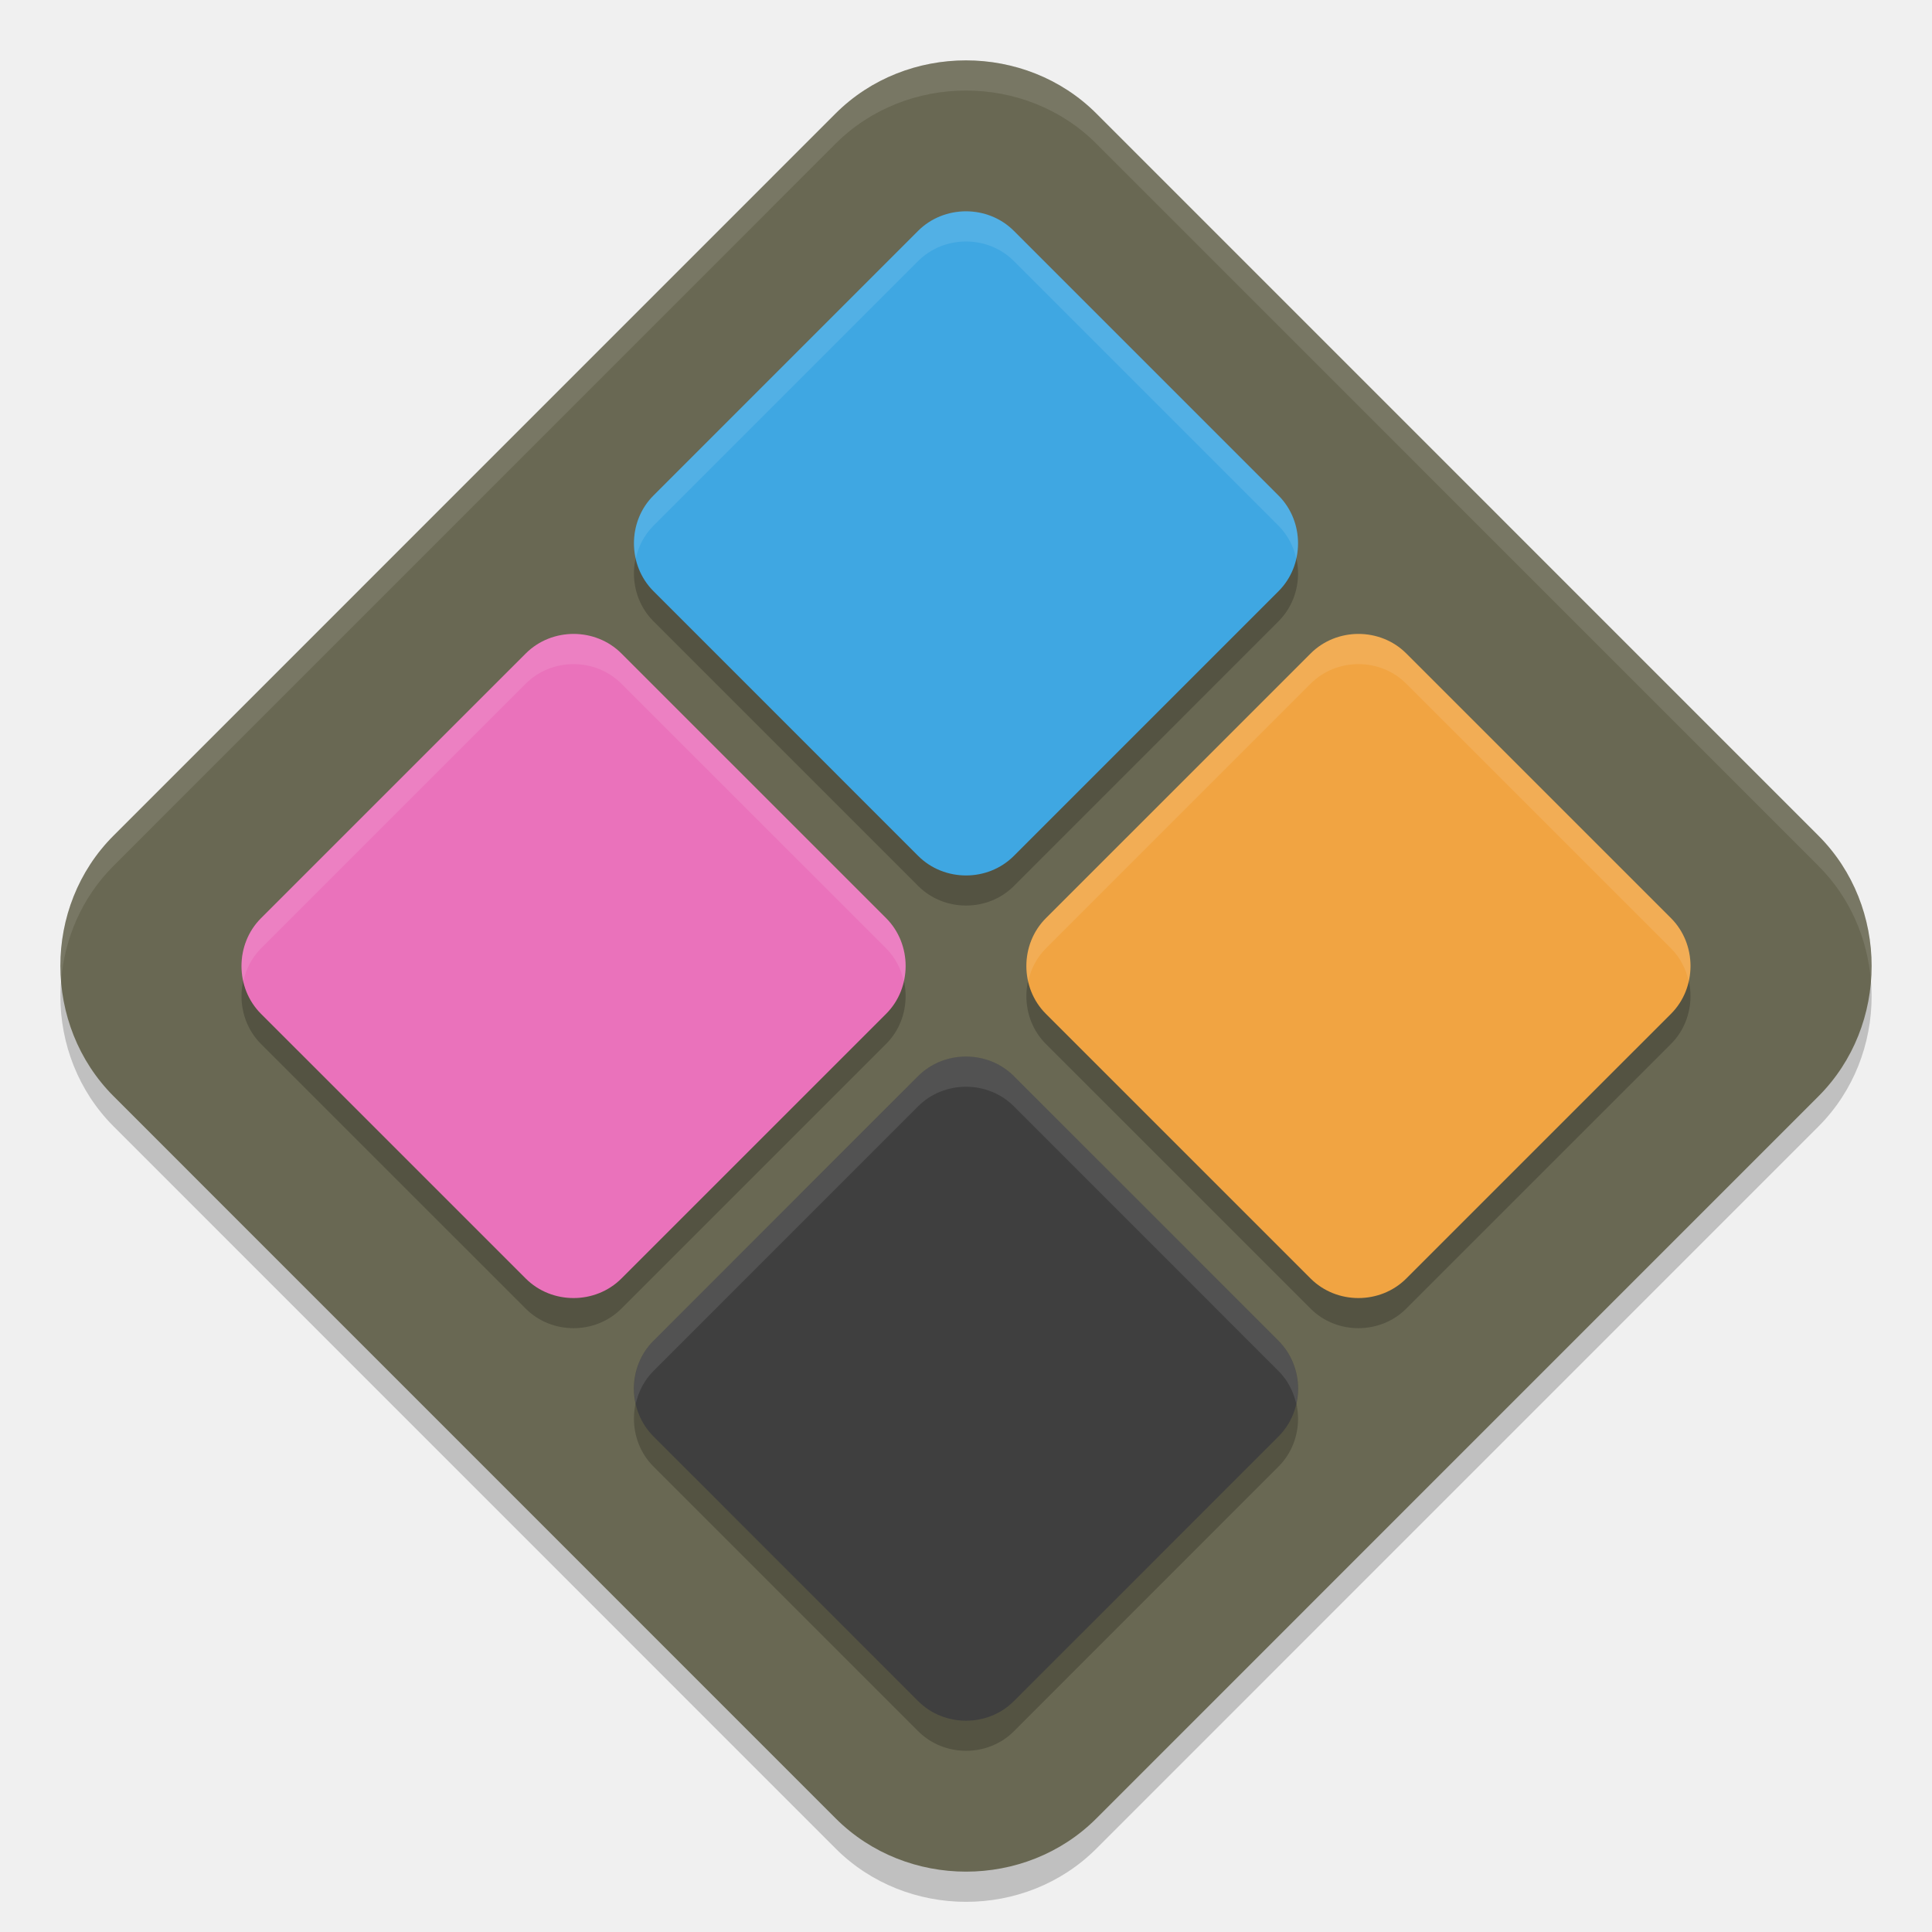
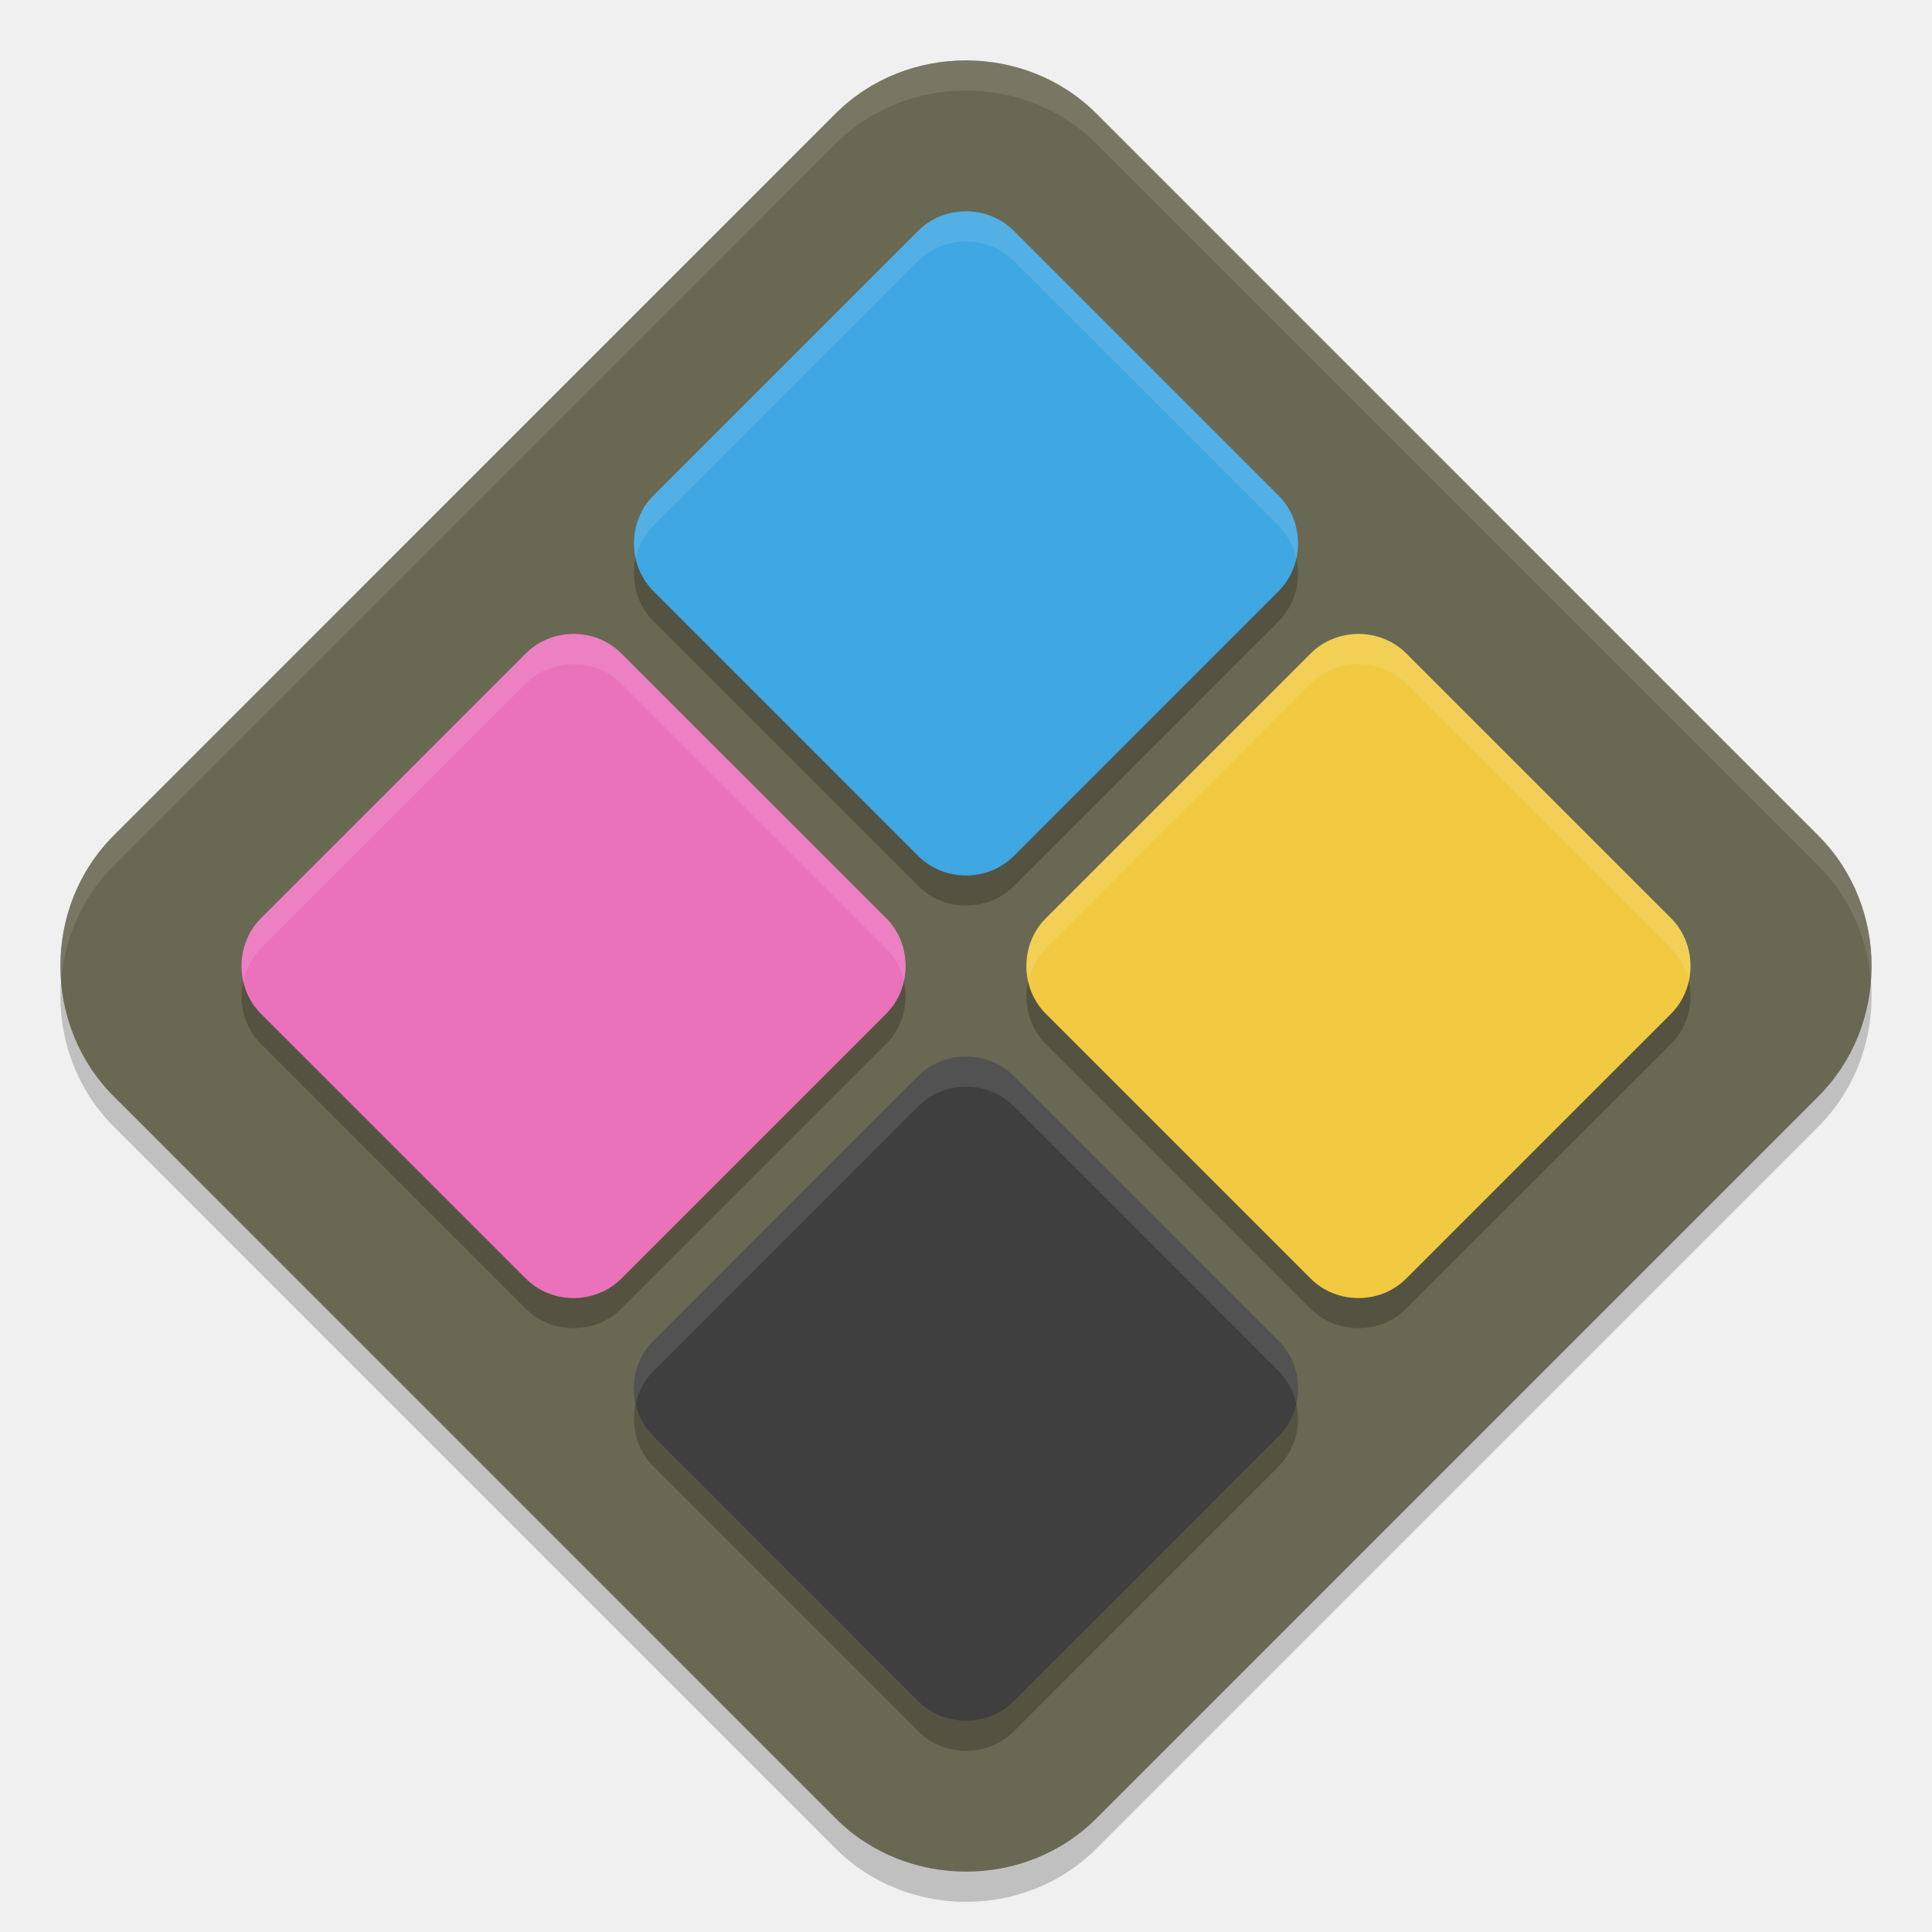
<svg xmlns="http://www.w3.org/2000/svg" width="64" height="64" version="1">
  <path style="opacity:0.2" d="m 31.999,3 c -1.571,0 -3.144,0.586 -4.319,1.76 L 3.76,28.683 c -2.349,2.349 -2.346,6.281 0.003,8.631 l 23.92,23.923 c 2.349,2.349 6.285,2.353 8.634,0.003 L 60.238,37.317 c 2.349,-2.349 2.349,-6.285 0,-8.634 L 36.318,4.761 C 35.143,3.586 33.571,3 31.999,3 Z" />
  <path style="fill:#696853" d="m 31.999,2 c -1.571,0 -3.144,0.586 -4.319,1.76 L 3.76,27.683 c -2.349,2.349 -2.346,6.281 0.003,8.631 l 23.92,23.923 c 2.349,2.349 6.285,2.353 8.634,0.003 L 60.238,36.317 c 2.349,-2.349 2.349,-6.285 0,-8.634 L 36.318,3.76 C 35.143,2.586 33.571,2 31.999,2 Z" />
  <path style="opacity:0.2" d="m 32,7.999 c -0.576,0 -1.153,0.216 -1.584,0.646 l -8.771,8.771 c -0.861,0.861 -0.86,2.303 0.002,3.164 l 8.771,8.771 c 0.861,0.861 2.305,0.863 3.166,0.002 l 8.77,-8.773 c 0.861,-0.861 0.861,-2.303 0,-3.164 L 33.584,8.646 C 33.153,8.215 32.576,7.999 32,7.999 Z M 19,21.999 c -0.576,3.15e-4 -1.151,0.216 -1.582,0.646 l -8.771,8.771 c -0.861,0.861 -0.863,2.305 -0.002,3.166 l 8.771,8.77 c 0.861,0.861 2.305,0.861 3.166,0 l 8.771,-8.77 C 29.784,34.153 30,33.576 30,32.999 30,32.423 29.784,31.846 29.354,31.415 L 20.582,22.646 C 20.151,22.215 19.576,21.999 19,21.999 Z m 26,0 c -0.576,3.15e-4 -1.151,0.216 -1.582,0.646 l -8.771,8.771 c -0.861,0.861 -0.863,2.305 -0.002,3.166 l 8.771,8.77 c 0.861,0.861 2.305,0.861 3.166,0 l 8.771,-8.77 C 55.784,34.153 56,33.576 56,32.999 56,32.423 55.784,31.846 55.354,31.415 L 46.582,22.646 C 46.151,22.215 45.576,21.999 45,21.999 Z m -13,14 c -0.576,0 -1.153,0.216 -1.584,0.646 l -8.771,8.771 c -0.861,0.861 -0.86,2.303 0.002,3.164 l 8.771,8.771 c 0.861,0.861 2.305,0.863 3.166,0.002 l 8.77,-8.773 c 0.861,-0.861 0.861,-2.303 0,-3.164 L 33.584,36.646 C 33.153,36.215 32.576,35.999 32,35.999 Z" />
  <path style="fill:#3fa7e2" d="m 32,7 c -0.576,0 -1.153,0.215 -1.584,0.645 l -8.771,8.772 c -0.861,0.861 -0.86,2.303 0.001,3.165 l 8.771,8.772 c 0.861,0.861 2.304,0.863 3.166,0.001 l 8.771,-8.772 c 0.861,-0.861 0.861,-2.304 0,-3.166 L 33.583,7.646 C 33.152,7.215 32.576,7 32,7 Z" />
  <path style="fill:#3f3f3f" d="m 32,35 c -0.576,0 -1.153,0.215 -1.584,0.645 l -8.771,8.772 c -0.861,0.861 -0.86,2.303 0.001,3.165 l 8.771,8.772 c 0.861,0.861 2.304,0.863 3.166,0.001 l 8.771,-8.772 c 0.861,-0.861 0.861,-2.304 0,-3.166 l -8.771,-8.772 c -0.431,-0.431 -1.007,-0.645 -1.584,-0.645 z" />
-   <path style="fill:#f1a442" d="m 56,32 c 0,-0.576 -0.215,-1.153 -0.645,-1.584 l -8.772,-8.771 c -0.861,-0.861 -2.303,-0.86 -3.165,0.001 l -8.772,8.771 c -0.861,0.861 -0.863,2.304 -0.001,3.166 l 8.772,8.771 c 0.861,0.861 2.304,0.861 3.166,0 l 8.772,-8.771 c 0.431,-0.431 0.645,-1.007 0.645,-1.584 z" />
+   <path style="fill:#f1ca42" d="m 56,32 c 0,-0.576 -0.215,-1.153 -0.645,-1.584 l -8.772,-8.771 c -0.861,-0.861 -2.303,-0.86 -3.165,0.001 l -8.772,8.771 c -0.861,0.861 -0.863,2.304 -0.001,3.166 l 8.772,8.771 c 0.861,0.861 2.304,0.861 3.166,0 l 8.772,-8.771 c 0.431,-0.431 0.645,-1.007 0.645,-1.584 z" />
  <path style="fill:#ea72bb" d="m 30,32 c 0,-0.576 -0.215,-1.153 -0.645,-1.584 l -8.772,-8.771 c -0.861,-0.861 -2.303,-0.86 -3.165,0.001 l -8.772,8.771 c -0.861,0.861 -0.863,2.304 -0.001,3.166 l 8.772,8.771 c 0.861,0.861 2.304,0.861 3.166,0 l 8.772,-8.771 c 0.431,-0.431 0.645,-1.007 0.645,-1.584 z" />
  <path style="fill:#ffffff;opacity:0.1" d="M 32 7 C 31.424 7 30.847 7.216 30.416 7.646 L 21.645 16.418 C 21.089 16.974 20.899 17.769 21.061 18.496 C 21.15 18.099 21.341 17.722 21.645 17.418 L 30.416 8.646 C 30.847 8.216 31.424 8 32 8 C 32.576 8 33.153 8.216 33.584 8.646 L 42.354 17.418 C 42.658 17.723 42.85 18.101 42.939 18.5 C 43.102 17.772 42.91 16.975 42.354 16.418 L 33.584 7.646 C 33.153 7.216 32.576 7 32 7 z M 19 21 C 18.424 21 17.849 21.216 17.418 21.646 L 8.646 30.418 C 8.089 30.975 7.898 31.775 8.061 32.504 C 8.15 32.103 8.341 31.724 8.646 31.418 L 17.418 22.646 C 17.849 22.216 18.424 22 19 22 C 19.576 22 20.151 22.216 20.582 22.646 L 29.354 31.416 C 29.659 31.721 29.85 32.101 29.939 32.5 C 29.976 32.335 30 32.168 30 32 C 30 31.424 29.784 30.847 29.354 30.416 L 20.582 21.646 C 20.151 21.216 19.576 21 19 21 z M 45 21 C 44.424 21 43.849 21.216 43.418 21.646 L 34.646 30.418 C 34.089 30.975 33.898 31.775 34.061 32.504 C 34.15 32.103 34.341 31.724 34.646 31.418 L 43.418 22.646 C 43.849 22.216 44.424 22 45 22 C 45.576 22 46.151 22.216 46.582 22.646 L 55.354 31.416 C 55.659 31.721 55.85 32.101 55.939 32.5 C 55.976 32.335 56 32.168 56 32 C 56 31.424 55.784 30.847 55.354 30.416 L 46.582 21.646 C 46.151 21.216 45.576 21 45 21 z M 32 35 C 31.424 35 30.847 35.216 30.416 35.646 L 21.645 44.418 C 21.089 44.974 20.899 45.769 21.061 46.496 C 21.15 46.099 21.341 45.722 21.645 45.418 L 30.416 36.646 C 30.847 36.216 31.424 36 32 36 C 32.576 36 33.153 36.216 33.584 36.646 L 42.354 45.418 C 42.658 45.723 42.85 46.101 42.939 46.5 C 43.102 45.772 42.91 44.975 42.354 44.418 L 33.584 35.646 C 33.153 35.216 32.576 35 32 35 z" />
  <path style="fill:#ffffff;opacity:0.1" d="M 32 2 C 30.429 2 28.854 2.585 27.68 3.76 L 3.76 27.684 C 2.46 28.983 1.884 30.766 2.023 32.498 C 2.134 31.099 2.71 29.733 3.76 28.684 L 27.68 4.76 C 28.854 3.585 30.429 3 32 3 C 33.572 3 35.144 3.585 36.318 4.76 L 60.238 28.684 C 61.288 29.733 61.865 31.1 61.977 32.5 C 62.115 30.767 61.538 28.983 60.238 27.684 L 36.318 3.76 C 35.144 2.585 33.572 2 32 2 z" />
</svg>
